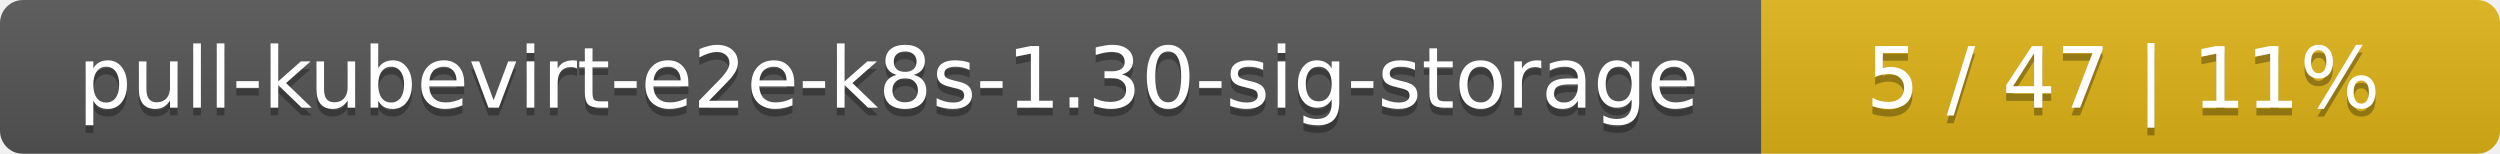
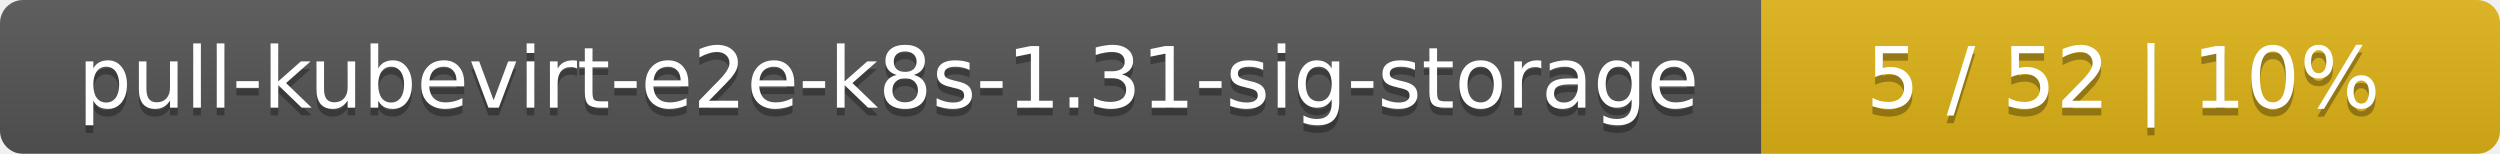
<svg xmlns="http://www.w3.org/2000/svg" width="325" height="20">
  <linearGradient id="smooth" x2="0" y2="100%">
    <stop offset="0" stop-color="#bbb" stop-opacity=".1" />
    <stop offset="1" stop-opacity=".1" />
  </linearGradient>
  <mask id="round">
    <rect width="325" height="20" rx="3" fill="#fff" />
  </mask>
  <g mask="url(#round)">
    <rect width="229" height="20" fill="#555" />
    <rect x="229" width="96" height="20" fill="#dfb317" />
    <rect width="325" height="20" fill="url(#smooth)" />
  </g>
  <g fill="#fff" text-anchor="middle" font-family="DejaVu Sans,Verdana,Geneva,sans-serif" font-size="11">
-     <text x="115.5" y="15" fill="#010101" fill-opacity=".3">pull-kubevirt-e2e-k8s-1.30-sig-storage</text>
-     <text x="115.5" y="14">pull-kubevirt-e2e-k8s-1.30-sig-storage</text>
-     <text x="276" y="15" fill="#010101" fill-opacity=".3">5 / 47    |    11%</text>
-     <text x="276" y="14">5 / 47    |    11%</text>
+     <text x="115.5" y="15" fill="#010101" fill-opacity=".3">pull-kubevirt-e2e-k8s-1.31-sig-storage</text>
+     <text x="115.5" y="14">pull-kubevirt-e2e-k8s-1.31-sig-storage</text>
+     <text x="276" y="15" fill="#010101" fill-opacity=".3">5 / 52    |    10%</text>
+     <text x="276" y="14">5 / 52    |    10%</text>
  </g>
</svg>
